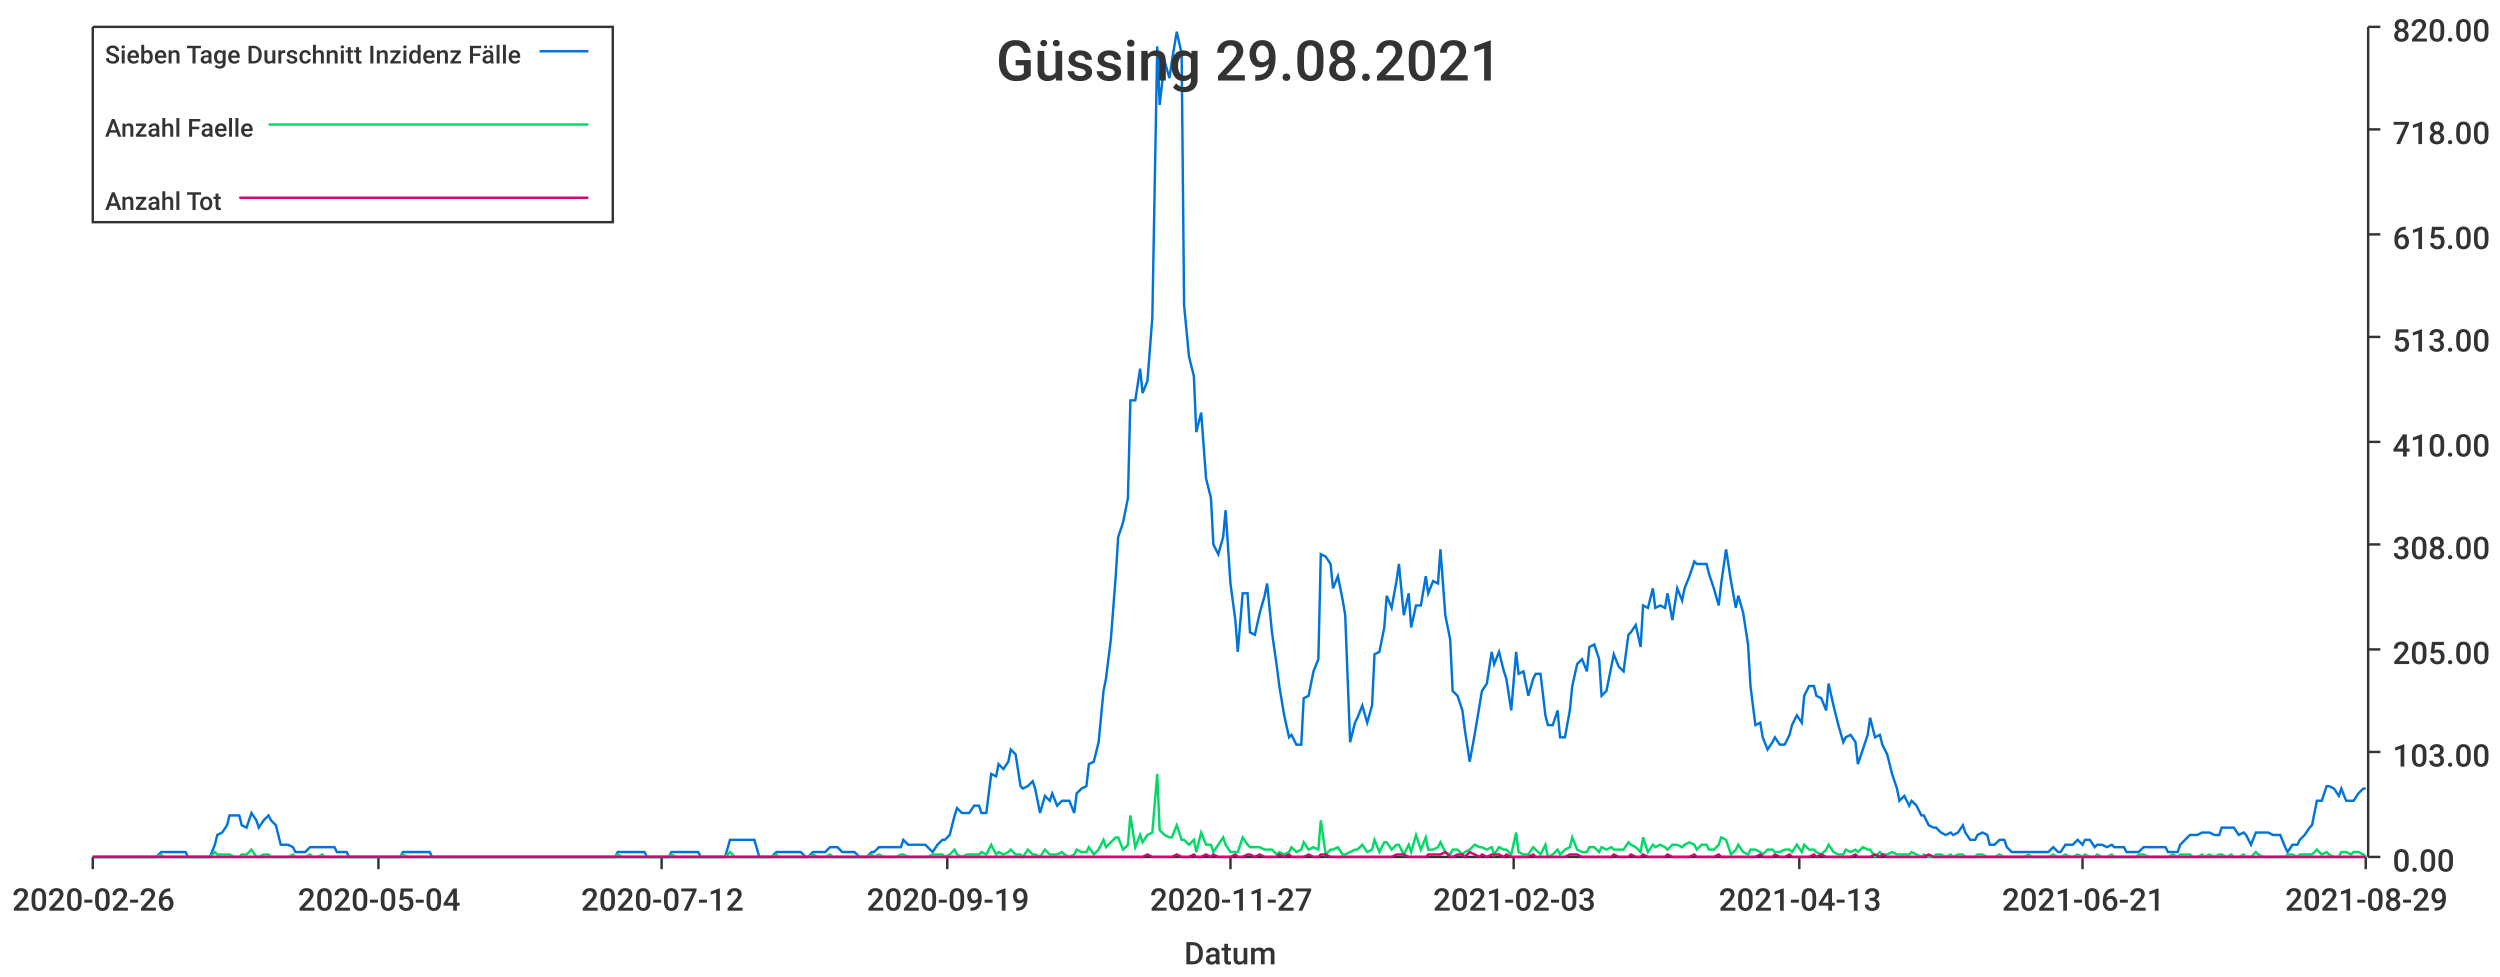
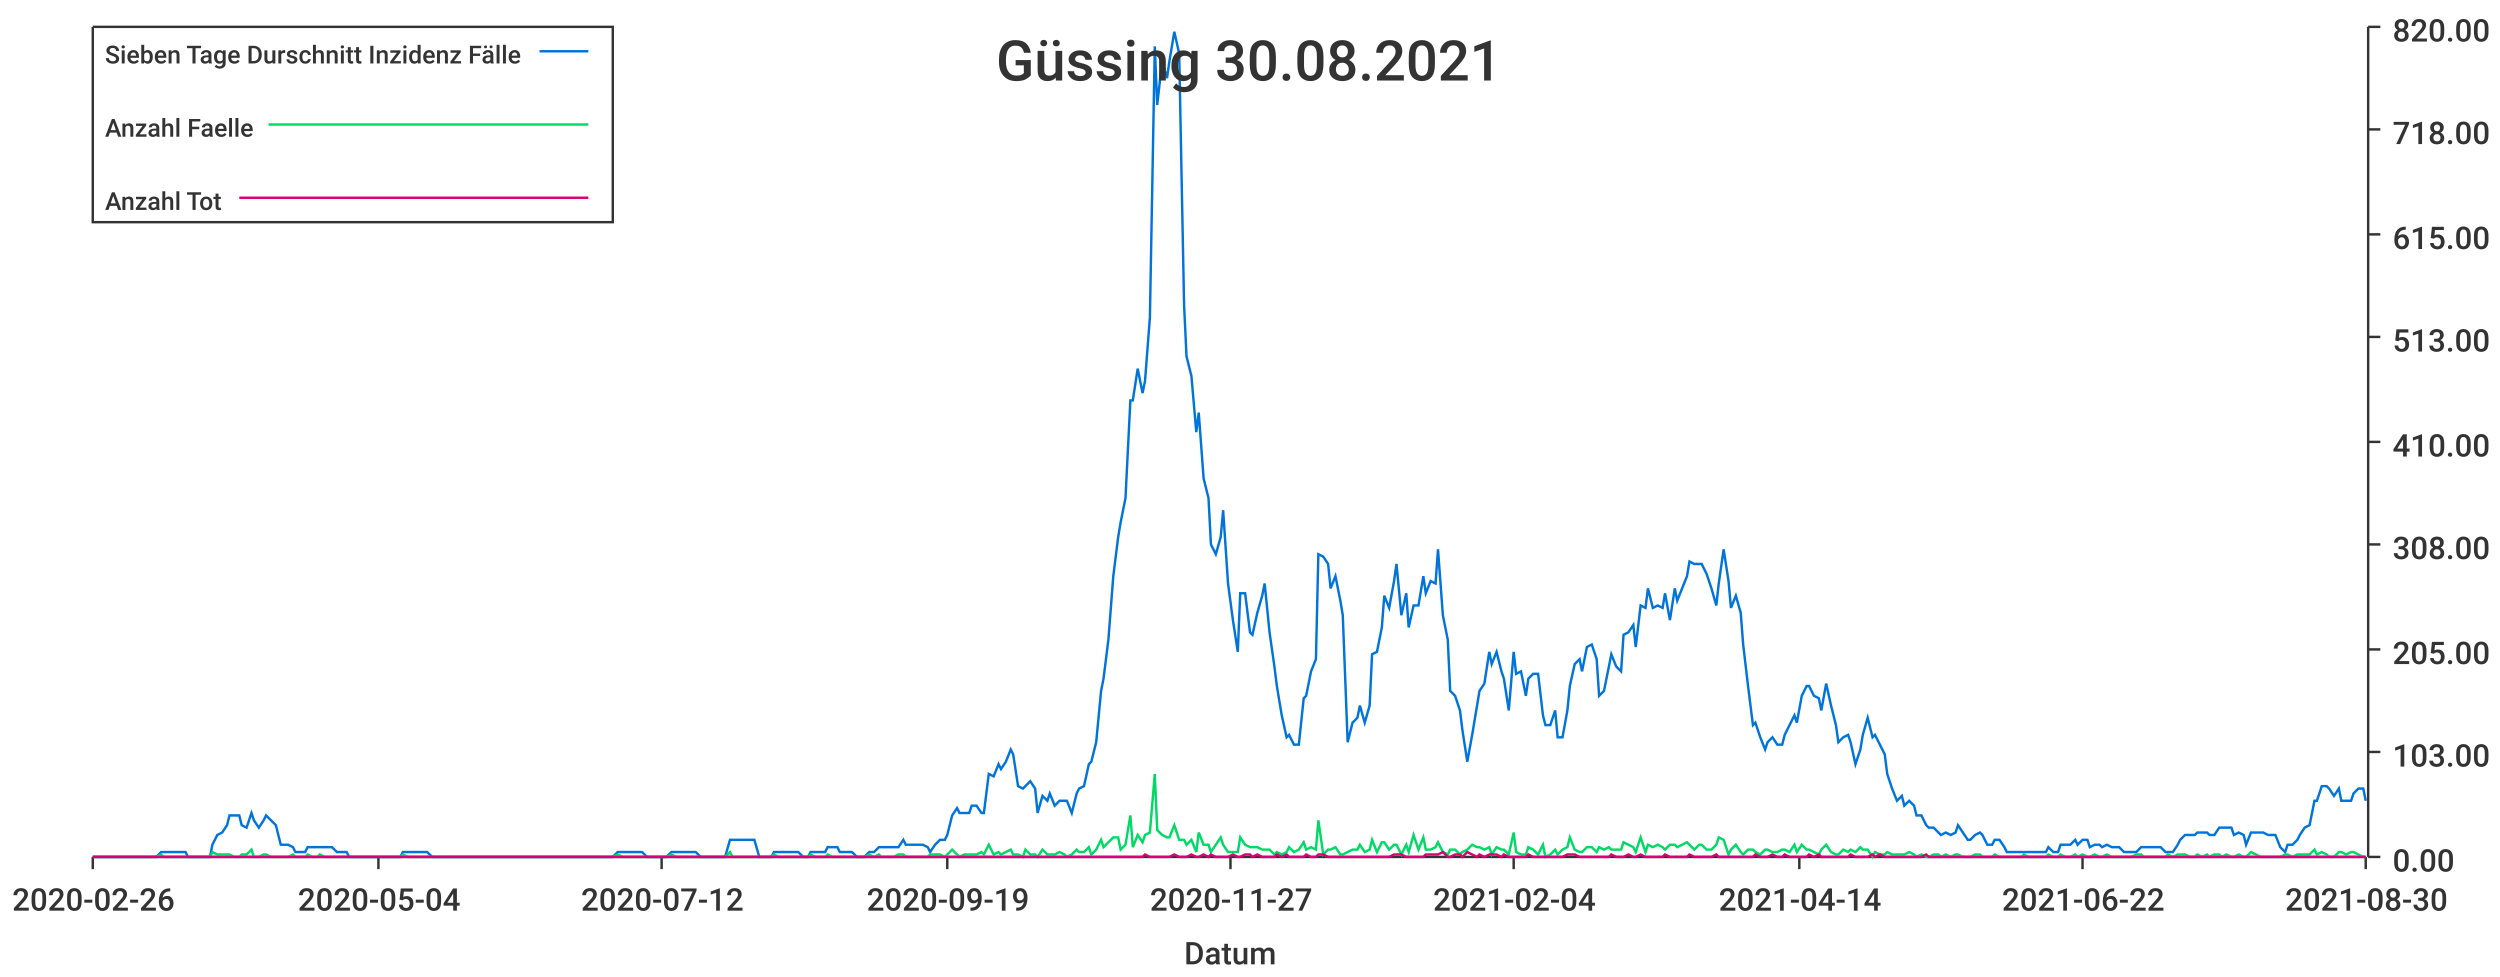
<svg xmlns="http://www.w3.org/2000/svg" width="1024" height="400">\n<path d="M 0 0 L 1024 0 L 1024 400 L 0 400 L 0 0" style="stroke-width:0;stroke:rgba(255,255,255,1.0);fill:rgba(255,255,255,1.0)" />
  <path d="M 38 11 L 969 11 L 969 351 L 38 351 L 38 11" style="stroke-width:0;stroke:rgba(255,255,255,1.0);fill:rgba(255,255,255,1.0)" />
  <path d="M 38 351 L 969 351" style="stroke-width:1;stroke:rgba(51,51,51,1.0);fill:none" />
  <path d="M 38 351 L 38 356" style="stroke-width:1;stroke:rgba(51,51,51,1.0);fill:none" />
  <text x="5" y="373" style="stroke-width:0;stroke:none;fill:rgba(51,51,51,1.0);font-size:12.8px;font-family:'Roboto Medium',sans-serif">2020-02-26</text>
  <path d="M 155 351 L 155 356" style="stroke-width:1;stroke:rgba(51,51,51,1.0);fill:none" />
  <text x="122" y="373" style="stroke-width:0;stroke:none;fill:rgba(51,51,51,1.0);font-size:12.8px;font-family:'Roboto Medium',sans-serif">2020-05-04</text>
  <path d="M 271 351 L 271 356" style="stroke-width:1;stroke:rgba(51,51,51,1.0);fill:none" />
  <text x="238" y="373" style="stroke-width:0;stroke:none;fill:rgba(51,51,51,1.0);font-size:12.8px;font-family:'Roboto Medium',sans-serif">2020-07-12</text>
  <path d="M 388 351 L 388 356" style="stroke-width:1;stroke:rgba(51,51,51,1.0);fill:none" />
  <text x="355" y="373" style="stroke-width:0;stroke:none;fill:rgba(51,51,51,1.0);font-size:12.8px;font-family:'Roboto Medium',sans-serif">2020-09-19</text>
  <path d="M 504 351 L 504 356" style="stroke-width:1;stroke:rgba(51,51,51,1.0);fill:none" />
  <text x="471" y="373" style="stroke-width:0;stroke:none;fill:rgba(51,51,51,1.0);font-size:12.8px;font-family:'Roboto Medium',sans-serif">2020-11-27</text>
  <path d="M 620 351 L 620 356" style="stroke-width:1;stroke:rgba(51,51,51,1.0);fill:none" />
-   <text x="587" y="373" style="stroke-width:0;stroke:none;fill:rgba(51,51,51,1.0);font-size:12.8px;font-family:'Roboto Medium',sans-serif">2021-02-03</text>
+   <text x="587" y="373" style="stroke-width:0;stroke:none;fill:rgba(51,51,51,1.0);font-size:12.8px;font-family:'Roboto Medium',sans-serif">2021-02-04</text>
  <path d="M 737 351 L 737 356" style="stroke-width:1;stroke:rgba(51,51,51,1.0);fill:none" />
-   <text x="704" y="373" style="stroke-width:0;stroke:none;fill:rgba(51,51,51,1.0);font-size:12.8px;font-family:'Roboto Medium',sans-serif">2021-04-13</text>
+   <text x="704" y="373" style="stroke-width:0;stroke:none;fill:rgba(51,51,51,1.0);font-size:12.8px;font-family:'Roboto Medium',sans-serif">2021-04-14</text>
  <path d="M 853 351 L 853 356" style="stroke-width:1;stroke:rgba(51,51,51,1.0);fill:none" />
-   <text x="820" y="373" style="stroke-width:0;stroke:none;fill:rgba(51,51,51,1.0);font-size:12.8px;font-family:'Roboto Medium',sans-serif">2021-06-21</text>
+   <text x="820" y="373" style="stroke-width:0;stroke:none;fill:rgba(51,51,51,1.0);font-size:12.8px;font-family:'Roboto Medium',sans-serif">2021-06-22</text>
  <path d="M 969 351 L 969 356" style="stroke-width:1;stroke:rgba(51,51,51,1.0);fill:none" />
-   <text x="936" y="373" style="stroke-width:0;stroke:none;fill:rgba(51,51,51,1.0);font-size:12.8px;font-family:'Roboto Medium',sans-serif">2021-08-29</text>
+   <text x="936" y="373" style="stroke-width:0;stroke:none;fill:rgba(51,51,51,1.0);font-size:12.8px;font-family:'Roboto Medium',sans-serif">2021-08-30</text>
  <text x="485" y="395" style="stroke-width:0;stroke:none;fill:rgba(51,51,51,1.0);font-size:12.8px;font-family:'Roboto Medium',sans-serif">Datum</text>
  <path d="M 970 351 L 970 11" style="stroke-width:1;stroke:rgba(51,51,51,1.0);fill:none" />
  <path d="M 970 351 L 975 351" style="stroke-width:1;stroke:rgba(51,51,51,1.0);fill:none" />
  <text x="980" y="357" style="stroke-width:0;stroke:none;fill:rgba(51,51,51,1.0);font-size:12.8px;font-family:'Roboto Medium',sans-serif">0.00</text>
  <path d="M 970 308 L 975 308" style="stroke-width:1;stroke:rgba(51,51,51,1.0);fill:none" />
  <text x="980" y="314" style="stroke-width:0;stroke:none;fill:rgba(51,51,51,1.0);font-size:12.8px;font-family:'Roboto Medium',sans-serif">103.00</text>
  <path d="M 970 266 L 975 266" style="stroke-width:1;stroke:rgba(51,51,51,1.0);fill:none" />
  <text x="980" y="272" style="stroke-width:0;stroke:none;fill:rgba(51,51,51,1.0);font-size:12.8px;font-family:'Roboto Medium',sans-serif">205.00</text>
  <path d="M 970 223 L 975 223" style="stroke-width:1;stroke:rgba(51,51,51,1.0);fill:none" />
  <text x="980" y="229" style="stroke-width:0;stroke:none;fill:rgba(51,51,51,1.0);font-size:12.8px;font-family:'Roboto Medium',sans-serif">308.00</text>
  <path d="M 970 181 L 975 181" style="stroke-width:1;stroke:rgba(51,51,51,1.0);fill:none" />
  <text x="980" y="187" style="stroke-width:0;stroke:none;fill:rgba(51,51,51,1.0);font-size:12.8px;font-family:'Roboto Medium',sans-serif">410.00</text>
  <path d="M 970 138 L 975 138" style="stroke-width:1;stroke:rgba(51,51,51,1.0);fill:none" />
  <text x="980" y="144" style="stroke-width:0;stroke:none;fill:rgba(51,51,51,1.0);font-size:12.8px;font-family:'Roboto Medium',sans-serif">513.00</text>
  <path d="M 970 96 L 975 96" style="stroke-width:1;stroke:rgba(51,51,51,1.0);fill:none" />
  <text x="980" y="102" style="stroke-width:0;stroke:none;fill:rgba(51,51,51,1.0);font-size:12.8px;font-family:'Roboto Medium',sans-serif">615.00</text>
  <path d="M 970 53 L 975 53" style="stroke-width:1;stroke:rgba(51,51,51,1.0);fill:none" />
  <text x="980" y="59" style="stroke-width:0;stroke:none;fill:rgba(51,51,51,1.0);font-size:12.8px;font-family:'Roboto Medium',sans-serif">718.00</text>
  <path d="M 970 11 L 975 11" style="stroke-width:1;stroke:rgba(51,51,51,1.0);fill:none" />
  <text x="980" y="17" style="stroke-width:0;stroke:none;fill:rgba(51,51,51,1.0);font-size:12.8px;font-family:'Roboto Medium',sans-serif">820.00</text>
-   <path d="M 38 351 L 40 351 L 42 351 L 44 351 L 45 351 L 47 351 L 49 351 L 50 351 L 52 351 L 54 351 L 55 351 L 57 351 L 59 351 L 61 351 L 62 351 L 64 351 L 66 349 L 67 349 L 69 349 L 71 349 L 72 349 L 74 349 L 76 349 L 77 351 L 79 351 L 81 351 L 83 351 L 84 351 L 86 351 L 88 346 L 89 342 L 91 341 L 93 338 L 94 334 L 96 334 L 98 334 L 99 338 L 101 339 L 103 333 L 105 336 L 106 339 L 108 336 L 110 334 L 111 336 L 113 338 L 115 346 L 116 346 L 118 346 L 120 347 L 121 349 L 123 349 L 125 349 L 127 347 L 128 347 L 130 347 L 132 347 L 133 347 L 135 347 L 137 347 L 138 349 L 140 349 L 142 349 L 143 351 L 145 351 L 147 351 L 149 351 L 150 351 L 152 351 L 154 351 L 155 351 L 157 351 L 159 351 L 160 351 L 162 351 L 164 351 L 165 349 L 167 349 L 169 349 L 171 349 L 172 349 L 174 349 L 176 349 L 177 351 L 179 351 L 181 351 L 182 351 L 184 351 L 186 351 L 187 351 L 189 351 L 191 351 L 193 351 L 194 351 L 196 351 L 198 351 L 199 351 L 201 351 L 203 351 L 204 351 L 206 351 L 208 351 L 209 351 L 211 351 L 213 351 L 215 351 L 216 351 L 218 351 L 220 351 L 221 351 L 223 351 L 225 351 L 226 351 L 228 351 L 230 351 L 231 351 L 233 351 L 235 351 L 237 351 L 238 351 L 240 351 L 242 351 L 243 351 L 245 351 L 247 351 L 248 351 L 250 351 L 252 351 L 253 349 L 255 349 L 257 349 L 259 349 L 260 349 L 262 349 L 264 349 L 265 351 L 267 351 L 269 351 L 270 351 L 272 351 L 274 351 L 275 349 L 277 349 L 279 349 L 281 349 L 282 349 L 284 349 L 286 349 L 287 351 L 289 351 L 291 351 L 292 351 L 294 351 L 296 351 L 297 351 L 299 344 L 301 344 L 303 344 L 304 344 L 306 344 L 308 344 L 309 344 L 311 351 L 313 351 L 314 351 L 316 351 L 318 349 L 319 349 L 321 349 L 323 349 L 325 349 L 326 349 L 328 349 L 330 351 L 331 351 L 333 349 L 335 349 L 336 349 L 338 349 L 340 347 L 341 347 L 343 347 L 345 349 L 347 349 L 348 349 L 350 349 L 352 351 L 353 351 L 355 351 L 357 349 L 358 349 L 360 347 L 362 347 L 364 347 L 365 347 L 367 347 L 369 347 L 370 344 L 372 346 L 374 346 L 375 346 L 377 346 L 379 346 L 380 347 L 382 349 L 384 346 L 386 344 L 387 344 L 389 342 L 391 334 L 392 331 L 394 333 L 396 333 L 397 333 L 399 330 L 401 330 L 402 333 L 404 333 L 406 317 L 408 318 L 409 313 L 411 315 L 413 312 L 414 307 L 416 309 L 418 322 L 419 323 L 421 322 L 423 320 L 424 323 L 426 333 L 428 326 L 430 328 L 431 325 L 433 330 L 435 328 L 436 328 L 438 328 L 440 333 L 441 325 L 443 323 L 445 322 L 446 313 L 448 312 L 450 304 L 452 283 L 453 278 L 455 262 L 457 236 L 458 220 L 460 214 L 462 204 L 463 164 L 465 164 L 467 151 L 468 161 L 470 156 L 472 130 L 474 19 L 475 43 L 477 25 L 479 32 L 480 25 L 482 13 L 484 22 L 485 125 L 487 146 L 489 154 L 490 177 L 492 169 L 494 196 L 496 204 L 497 223 L 499 227 L 501 220 L 502 209 L 504 239 L 506 254 L 507 267 L 509 243 L 511 243 L 512 259 L 514 260 L 516 251 L 518 244 L 519 239 L 521 259 L 523 273 L 524 281 L 526 293 L 528 302 L 529 301 L 531 305 L 533 305 L 534 286 L 536 285 L 538 275 L 540 270 L 541 227 L 543 228 L 545 231 L 546 241 L 548 236 L 550 246 L 551 252 L 553 304 L 555 296 L 556 294 L 558 289 L 560 296 L 562 289 L 563 268 L 565 267 L 567 257 L 568 244 L 570 249 L 572 238 L 573 231 L 575 252 L 577 243 L 578 257 L 580 248 L 582 248 L 584 236 L 585 243 L 587 238 L 589 239 L 590 225 L 592 252 L 594 262 L 595 283 L 597 285 L 599 291 L 600 299 L 602 312 L 604 301 L 606 289 L 607 283 L 609 280 L 611 267 L 612 272 L 614 267 L 616 275 L 617 278 L 619 291 L 621 267 L 622 276 L 624 275 L 626 285 L 628 278 L 629 276 L 631 276 L 633 293 L 634 297 L 636 297 L 638 291 L 639 302 L 641 302 L 643 291 L 644 281 L 646 272 L 648 270 L 650 275 L 651 265 L 653 264 L 655 270 L 656 285 L 658 283 L 660 273 L 661 268 L 663 273 L 665 275 L 667 260 L 668 259 L 670 256 L 672 265 L 673 248 L 675 249 L 677 241 L 678 249 L 680 248 L 682 249 L 683 243 L 685 254 L 687 241 L 689 246 L 690 241 L 692 236 L 694 230 L 695 231 L 697 231 L 699 231 L 700 235 L 702 241 L 704 248 L 705 239 L 707 225 L 709 238 L 711 249 L 712 244 L 714 251 L 716 264 L 717 281 L 719 297 L 721 296 L 722 302 L 724 307 L 726 304 L 727 302 L 729 305 L 731 305 L 733 301 L 734 297 L 736 293 L 738 296 L 739 285 L 741 281 L 743 281 L 744 285 L 746 286 L 748 291 L 749 280 L 751 289 L 753 297 L 755 304 L 756 302 L 758 301 L 760 304 L 761 313 L 763 307 L 765 301 L 766 294 L 768 302 L 770 301 L 771 305 L 773 309 L 775 317 L 777 323 L 778 328 L 780 326 L 782 330 L 783 328 L 785 330 L 787 334 L 788 334 L 790 338 L 792 339 L 793 339 L 795 341 L 797 342 L 799 341 L 800 342 L 802 341 L 804 338 L 805 341 L 807 344 L 809 344 L 810 342 L 812 341 L 814 342 L 815 346 L 817 346 L 819 344 L 821 344 L 822 347 L 824 349 L 826 349 L 827 349 L 829 349 L 831 349 L 832 349 L 834 349 L 836 349 L 837 349 L 839 349 L 841 347 L 843 349 L 844 349 L 846 346 L 848 346 L 849 346 L 851 344 L 853 346 L 854 344 L 856 344 L 858 347 L 859 346 L 861 346 L 863 347 L 865 346 L 866 347 L 868 347 L 870 347 L 871 349 L 873 349 L 875 349 L 876 349 L 878 347 L 880 347 L 881 347 L 883 347 L 885 347 L 887 347 L 888 349 L 890 349 L 892 349 L 893 346 L 895 344 L 897 342 L 898 342 L 900 342 L 902 341 L 903 341 L 905 341 L 907 342 L 909 342 L 910 339 L 912 339 L 914 339 L 915 339 L 917 342 L 919 341 L 920 342 L 922 346 L 924 341 L 925 341 L 927 341 L 929 341 L 931 342 L 932 342 L 934 342 L 936 347 L 937 349 L 939 346 L 941 346 L 942 344 L 944 342 L 946 339 L 947 338 L 949 328 L 951 328 L 953 322 L 954 322 L 956 323 L 958 326 L 959 323 L 961 328 L 963 328 L 964 328 L 966 325 L 968 323 L 969 323" style="stroke-width:1;stroke:rgba(0,116,217,1.0);fill:none" />
-   <path d="M 38 351 L 40 351 L 42 351 L 44 351 L 45 351 L 47 351 L 49 351 L 50 351 L 52 351 L 54 351 L 55 351 L 57 351 L 59 351 L 61 351 L 62 351 L 64 351 L 66 350 L 67 351 L 69 351 L 71 351 L 72 351 L 74 351 L 76 351 L 77 351 L 79 351 L 81 351 L 83 351 L 84 351 L 86 351 L 88 349 L 89 350 L 91 350 L 93 350 L 94 350 L 96 351 L 98 351 L 99 350 L 101 350 L 103 348 L 105 351 L 106 351 L 108 350 L 110 350 L 111 351 L 113 351 L 115 351 L 116 351 L 118 351 L 120 350 L 121 351 L 123 351 L 125 351 L 127 350 L 128 351 L 130 351 L 132 350 L 133 351 L 135 351 L 137 351 L 138 351 L 140 351 L 142 351 L 143 351 L 145 351 L 147 351 L 149 351 L 150 351 L 152 351 L 154 351 L 155 351 L 157 351 L 159 351 L 160 351 L 162 351 L 164 351 L 165 350 L 167 351 L 169 351 L 171 351 L 172 351 L 174 351 L 176 351 L 177 351 L 179 351 L 181 351 L 182 351 L 184 351 L 186 351 L 187 351 L 189 351 L 191 351 L 193 351 L 194 351 L 196 351 L 198 351 L 199 351 L 201 351 L 203 351 L 204 351 L 206 351 L 208 351 L 209 351 L 211 351 L 213 351 L 215 351 L 216 351 L 218 351 L 220 351 L 221 351 L 223 351 L 225 351 L 226 351 L 228 351 L 230 351 L 231 351 L 233 351 L 235 351 L 237 351 L 238 351 L 240 351 L 242 351 L 243 351 L 245 351 L 247 351 L 248 351 L 250 351 L 252 351 L 253 350 L 255 351 L 257 351 L 259 351 L 260 351 L 262 351 L 264 351 L 265 351 L 267 351 L 269 351 L 270 351 L 272 351 L 274 351 L 275 350 L 277 351 L 279 351 L 281 351 L 282 351 L 284 351 L 286 351 L 287 351 L 289 351 L 291 351 L 292 351 L 294 351 L 296 351 L 297 351 L 299 349 L 301 351 L 303 351 L 304 351 L 306 351 L 308 351 L 309 351 L 311 351 L 313 351 L 314 351 L 316 351 L 318 350 L 319 351 L 321 351 L 323 351 L 325 351 L 326 351 L 328 351 L 330 351 L 331 351 L 333 350 L 335 351 L 336 351 L 338 351 L 340 350 L 341 351 L 343 351 L 345 351 L 347 351 L 348 351 L 350 351 L 352 351 L 353 351 L 355 351 L 357 350 L 358 351 L 360 350 L 362 351 L 364 351 L 365 351 L 367 351 L 369 350 L 370 350 L 372 351 L 374 351 L 375 351 L 377 351 L 379 351 L 380 351 L 382 350 L 384 350 L 386 350 L 387 351 L 389 350 L 391 348 L 392 350 L 394 351 L 396 350 L 397 350 L 399 350 L 401 350 L 402 349 L 404 350 L 406 346 L 408 350 L 409 349 L 411 350 L 413 349 L 414 348 L 416 350 L 418 350 L 419 351 L 421 348 L 423 350 L 424 350 L 426 351 L 428 348 L 430 350 L 431 350 L 433 350 L 435 349 L 436 350 L 438 351 L 440 350 L 441 348 L 443 349 L 445 349 L 446 347 L 448 350 L 450 348 L 452 344 L 453 347 L 455 345 L 457 343 L 458 343 L 460 348 L 462 346 L 463 334 L 465 347 L 467 342 L 468 345 L 470 342 L 472 341 L 474 317 L 475 340 L 477 342 L 479 343 L 480 343 L 482 338 L 484 344 L 485 344 L 487 346 L 489 344 L 490 349 L 492 341 L 494 346 L 496 346 L 497 349 L 499 346 L 501 343 L 502 346 L 504 349 L 506 349 L 507 349 L 509 343 L 511 346 L 512 347 L 514 347 L 516 347 L 518 348 L 519 348 L 521 348 L 523 350 L 524 349 L 526 350 L 528 349 L 529 347 L 531 349 L 533 348 L 534 345 L 536 348 L 538 347 L 540 348 L 541 336 L 543 350 L 545 348 L 546 348 L 548 347 L 550 350 L 551 350 L 553 349 L 555 348 L 556 348 L 558 346 L 560 349 L 562 348 L 563 344 L 565 349 L 567 345 L 568 345 L 570 348 L 572 346 L 573 346 L 575 350 L 577 346 L 578 349 L 580 342 L 582 348 L 584 343 L 585 348 L 587 348 L 589 347 L 590 345 L 592 349 L 594 350 L 595 348 L 597 348 L 599 350 L 600 349 L 602 348 L 604 346 L 606 347 L 607 347 L 609 348 L 611 347 L 612 350 L 614 347 L 616 348 L 617 348 L 619 350 L 621 341 L 622 349 L 624 350 L 626 350 L 628 347 L 629 348 L 631 350 L 633 346 L 634 351 L 636 350 L 638 348 L 639 350 L 641 348 L 643 347 L 644 343 L 646 348 L 648 349 L 650 349 L 651 347 L 653 347 L 655 349 L 656 347 L 658 348 L 660 347 L 661 348 L 663 348 L 665 348 L 667 345 L 668 346 L 670 347 L 672 349 L 673 343 L 675 349 L 677 346 L 678 347 L 680 346 L 682 347 L 683 348 L 685 346 L 687 346 L 689 347 L 690 346 L 692 345 L 694 346 L 695 348 L 697 346 L 699 346 L 700 348 L 702 348 L 704 346 L 705 343 L 707 344 L 709 350 L 711 348 L 712 346 L 714 349 L 716 350 L 717 348 L 719 348 L 721 349 L 722 350 L 724 348 L 726 348 L 727 349 L 729 349 L 731 348 L 733 348 L 734 349 L 736 346 L 738 349 L 739 346 L 741 348 L 743 348 L 744 349 L 746 350 L 748 348 L 749 346 L 751 349 L 753 350 L 755 350 L 756 348 L 758 349 L 760 348 L 761 349 L 763 347 L 765 348 L 766 348 L 768 351 L 770 349 L 771 350 L 773 350 L 775 349 L 777 350 L 778 350 L 780 350 L 782 350 L 783 349 L 785 350 L 787 351 L 788 350 L 790 351 L 792 351 L 793 350 L 795 350 L 797 351 L 799 350 L 800 351 L 802 350 L 804 350 L 805 351 L 807 351 L 809 351 L 810 350 L 812 350 L 814 351 L 815 351 L 817 351 L 819 350 L 821 351 L 822 351 L 824 351 L 826 351 L 827 351 L 829 351 L 831 350 L 832 351 L 834 351 L 836 351 L 837 351 L 839 351 L 841 350 L 843 351 L 844 351 L 846 350 L 848 351 L 849 351 L 851 350 L 853 351 L 854 350 L 856 351 L 858 351 L 859 350 L 861 351 L 863 351 L 865 350 L 866 351 L 868 351 L 870 351 L 871 351 L 873 351 L 875 351 L 876 350 L 878 350 L 880 351 L 881 351 L 883 351 L 885 351 L 887 351 L 888 351 L 890 350 L 892 351 L 893 350 L 895 350 L 897 350 L 898 351 L 900 351 L 902 350 L 903 351 L 905 350 L 907 351 L 909 350 L 910 350 L 912 351 L 914 350 L 915 351 L 917 351 L 919 350 L 920 351 L 922 351 L 924 349 L 925 350 L 927 351 L 929 351 L 931 351 L 932 351 L 934 351 L 936 351 L 937 350 L 939 350 L 941 351 L 942 350 L 944 350 L 946 350 L 947 350 L 949 348 L 951 350 L 953 349 L 954 350 L 956 351 L 958 351 L 959 349 L 961 349 L 963 350 L 964 349 L 966 349 L 968 350 L 969 351" style="stroke-width:1;stroke:rgba(0,217,101,1.0);fill:none" />
-   <path d="M 38 351 L 40 351 L 42 351 L 44 351 L 45 351 L 47 351 L 49 351 L 50 351 L 52 351 L 54 351 L 55 351 L 57 351 L 59 351 L 61 351 L 62 351 L 64 351 L 66 351 L 67 351 L 69 351 L 71 351 L 72 351 L 74 351 L 76 351 L 77 351 L 79 351 L 81 351 L 83 351 L 84 351 L 86 351 L 88 351 L 89 351 L 91 351 L 93 351 L 94 351 L 96 351 L 98 351 L 99 351 L 101 351 L 103 351 L 105 351 L 106 351 L 108 351 L 110 351 L 111 351 L 113 351 L 115 351 L 116 351 L 118 351 L 120 351 L 121 351 L 123 351 L 125 351 L 127 351 L 128 351 L 130 351 L 132 351 L 133 351 L 135 351 L 137 351 L 138 351 L 140 351 L 142 351 L 143 351 L 145 351 L 147 351 L 149 351 L 150 351 L 152 351 L 154 351 L 155 351 L 157 351 L 159 351 L 160 351 L 162 351 L 164 351 L 165 351 L 167 351 L 169 351 L 171 351 L 172 351 L 174 351 L 176 351 L 177 351 L 179 351 L 181 351 L 182 351 L 184 351 L 186 351 L 187 351 L 189 351 L 191 351 L 193 351 L 194 351 L 196 351 L 198 351 L 199 351 L 201 351 L 203 351 L 204 351 L 206 351 L 208 351 L 209 351 L 211 351 L 213 351 L 215 351 L 216 351 L 218 351 L 220 351 L 221 351 L 223 351 L 225 351 L 226 351 L 228 351 L 230 351 L 231 351 L 233 351 L 235 351 L 237 351 L 238 351 L 240 351 L 242 351 L 243 351 L 245 351 L 247 351 L 248 351 L 250 351 L 252 351 L 253 351 L 255 351 L 257 351 L 259 351 L 260 351 L 262 351 L 264 351 L 265 351 L 267 351 L 269 351 L 270 351 L 272 351 L 274 351 L 275 351 L 277 351 L 279 351 L 281 351 L 282 351 L 284 351 L 286 351 L 287 351 L 289 351 L 291 351 L 292 351 L 294 351 L 296 351 L 297 351 L 299 351 L 301 351 L 303 351 L 304 351 L 306 351 L 308 351 L 309 351 L 311 351 L 313 351 L 314 351 L 316 351 L 318 351 L 319 351 L 321 351 L 323 351 L 325 351 L 326 351 L 328 351 L 330 351 L 331 351 L 333 351 L 335 351 L 336 351 L 338 351 L 340 351 L 341 351 L 343 351 L 345 351 L 347 351 L 348 351 L 350 351 L 352 351 L 353 351 L 355 351 L 357 351 L 358 351 L 360 351 L 362 351 L 364 351 L 365 351 L 367 351 L 369 351 L 370 351 L 372 351 L 374 351 L 375 351 L 377 351 L 379 351 L 380 351 L 382 351 L 384 351 L 386 351 L 387 351 L 389 351 L 391 351 L 392 351 L 394 351 L 396 351 L 397 351 L 399 351 L 401 351 L 402 351 L 404 351 L 406 351 L 408 351 L 409 351 L 411 351 L 413 351 L 414 351 L 416 351 L 418 351 L 419 351 L 421 351 L 423 351 L 424 351 L 426 351 L 428 351 L 430 351 L 431 351 L 433 351 L 435 351 L 436 351 L 438 351 L 440 351 L 441 351 L 443 351 L 445 351 L 446 351 L 448 351 L 450 351 L 452 351 L 453 351 L 455 351 L 457 351 L 458 351 L 460 351 L 462 351 L 463 351 L 465 351 L 467 351 L 468 351 L 470 350 L 472 351 L 474 351 L 475 351 L 477 351 L 479 351 L 480 351 L 482 350 L 484 351 L 485 351 L 487 351 L 489 350 L 490 351 L 492 351 L 494 350 L 496 351 L 497 350 L 499 351 L 501 351 L 502 351 L 504 351 L 506 350 L 507 351 L 509 351 L 511 350 L 512 350 L 514 351 L 516 350 L 518 351 L 519 351 L 521 351 L 523 351 L 524 350 L 526 351 L 528 350 L 529 351 L 531 351 L 533 351 L 534 351 L 536 350 L 538 351 L 540 351 L 541 350 L 543 350 L 545 351 L 546 351 L 548 351 L 550 351 L 551 351 L 553 351 L 555 351 L 556 351 L 558 351 L 560 351 L 562 351 L 563 351 L 565 351 L 567 351 L 568 351 L 570 351 L 572 350 L 573 350 L 575 350 L 577 351 L 578 351 L 580 351 L 582 351 L 584 351 L 585 350 L 587 350 L 589 350 L 590 350 L 592 349 L 594 351 L 595 351 L 597 350 L 599 350 L 600 351 L 602 349 L 604 350 L 606 351 L 607 350 L 609 351 L 611 350 L 612 350 L 614 350 L 616 351 L 617 350 L 619 351 L 621 351 L 622 351 L 624 351 L 626 351 L 628 350 L 629 351 L 631 351 L 633 351 L 634 351 L 636 351 L 638 351 L 639 351 L 641 351 L 643 350 L 644 350 L 646 350 L 648 351 L 650 351 L 651 351 L 653 351 L 655 351 L 656 351 L 658 351 L 660 351 L 661 350 L 663 351 L 665 351 L 667 351 L 668 350 L 670 351 L 672 351 L 673 350 L 675 351 L 677 351 L 678 351 L 680 351 L 682 351 L 683 350 L 685 351 L 687 351 L 689 351 L 690 351 L 692 351 L 694 350 L 695 351 L 697 351 L 699 351 L 700 351 L 702 351 L 704 350 L 705 351 L 707 351 L 709 351 L 711 351 L 712 351 L 714 351 L 716 351 L 717 351 L 719 351 L 721 350 L 722 351 L 724 351 L 726 351 L 727 350 L 729 351 L 731 351 L 733 350 L 734 351 L 736 351 L 738 351 L 739 351 L 741 351 L 743 350 L 744 351 L 746 350 L 748 351 L 749 351 L 751 351 L 753 351 L 755 351 L 756 351 L 758 351 L 760 350 L 761 351 L 763 351 L 765 351 L 766 351 L 768 350 L 770 351 L 771 350 L 773 351 L 775 351 L 777 351 L 778 351 L 780 351 L 782 351 L 783 351 L 785 351 L 787 351 L 788 351 L 790 350 L 792 351 L 793 351 L 795 351 L 797 351 L 799 351 L 800 351 L 802 351 L 804 351 L 805 351 L 807 351 L 809 351 L 810 351 L 812 351 L 814 351 L 815 351 L 817 351 L 819 351 L 821 351 L 822 351 L 824 351 L 826 351 L 827 351 L 829 351 L 831 351 L 832 351 L 834 351 L 836 351 L 837 351 L 839 351 L 841 351 L 843 351 L 844 351 L 846 351 L 848 351 L 849 351 L 851 351 L 853 351 L 854 351 L 856 351 L 858 351 L 859 351 L 861 351 L 863 351 L 865 351 L 866 351 L 868 351 L 870 351 L 871 351 L 873 351 L 875 351 L 876 351 L 878 351 L 880 351 L 881 351 L 883 351 L 885 351 L 887 351 L 888 351 L 890 351 L 892 351 L 893 351 L 895 351 L 897 351 L 898 351 L 900 351 L 902 351 L 903 351 L 905 351 L 907 351 L 909 351 L 910 351 L 912 351 L 914 351 L 915 351 L 917 351 L 919 351 L 920 351 L 922 351 L 924 351 L 925 351 L 927 351 L 929 351 L 931 351 L 932 351 L 934 351 L 936 351 L 937 351 L 939 351 L 941 351 L 942 351 L 944 351 L 946 351 L 947 351 L 949 351 L 951 351 L 953 351 L 954 351 L 956 351 L 958 351 L 959 351 L 961 351 L 963 351 L 964 351 L 966 351 L 968 351 L 969 351" style="stroke-width:1;stroke:rgba(217,0,116,1.0);fill:none" />
-   <text x="408" y="33" style="stroke-width:0;stroke:none;fill:rgba(51,51,51,1.0);font-size:23.0px;font-family:'Roboto Medium',sans-serif">Güssing 29.08.2021</text>
+   <path d="M 38 351 L 40 351 L 42 351 L 44 351 L 45 351 L 47 351 L 49 351 L 50 351 L 52 351 L 54 351 L 55 351 L 57 351 L 59 351 L 60 351 L 62 351 L 64 351 L 66 349 L 67 349 L 69 349 L 71 349 L 72 349 L 74 349 L 76 349 L 77 351 L 79 351 L 81 351 L 82 351 L 84 351 L 86 351 L 87 346 L 89 342 L 91 341 L 93 338 L 94 334 L 96 334 L 98 334 L 99 338 L 101 339 L 103 333 L 104 336 L 106 339 L 108 336 L 109 334 L 111 336 L 113 338 L 115 346 L 116 346 L 118 346 L 120 347 L 121 349 L 123 349 L 125 349 L 126 347 L 128 347 L 130 347 L 131 347 L 133 347 L 135 347 L 136 347 L 138 349 L 140 349 L 142 349 L 143 351 L 145 351 L 147 351 L 148 351 L 150 351 L 152 351 L 153 351 L 155 351 L 157 351 L 158 351 L 160 351 L 162 351 L 164 351 L 165 349 L 167 349 L 169 349 L 170 349 L 172 349 L 174 349 L 175 349 L 177 351 L 179 351 L 180 351 L 182 351 L 184 351 L 185 351 L 187 351 L 189 351 L 191 351 L 192 351 L 194 351 L 196 351 L 197 351 L 199 351 L 201 351 L 202 351 L 204 351 L 206 351 L 207 351 L 209 351 L 211 351 L 213 351 L 214 351 L 216 351 L 218 351 L 219 351 L 221 351 L 223 351 L 224 351 L 226 351 L 228 351 L 229 351 L 231 351 L 233 351 L 234 351 L 236 351 L 238 351 L 240 351 L 241 351 L 243 351 L 245 351 L 246 351 L 248 351 L 250 351 L 251 351 L 253 349 L 255 349 L 256 349 L 258 349 L 260 349 L 262 349 L 263 349 L 265 351 L 267 351 L 268 351 L 270 351 L 272 351 L 273 351 L 275 349 L 277 349 L 278 349 L 280 349 L 282 349 L 283 349 L 285 349 L 287 351 L 289 351 L 290 351 L 292 351 L 294 351 L 295 351 L 297 351 L 299 344 L 300 344 L 302 344 L 304 344 L 305 344 L 307 344 L 309 344 L 311 351 L 312 351 L 314 351 L 316 351 L 317 349 L 319 349 L 321 349 L 322 349 L 324 349 L 326 349 L 327 349 L 329 351 L 331 351 L 332 349 L 334 349 L 336 349 L 338 349 L 339 347 L 341 347 L 343 347 L 344 349 L 346 349 L 348 349 L 349 349 L 351 351 L 353 351 L 354 351 L 356 349 L 358 349 L 360 347 L 361 347 L 363 347 L 365 347 L 366 347 L 368 347 L 370 344 L 371 346 L 373 346 L 375 346 L 376 346 L 378 346 L 380 347 L 381 349 L 383 346 L 385 344 L 387 344 L 388 342 L 390 334 L 392 331 L 393 333 L 395 333 L 397 333 L 398 330 L 400 330 L 402 333 L 403 333 L 405 317 L 407 318 L 409 313 L 410 315 L 412 312 L 414 307 L 415 309 L 417 322 L 419 323 L 420 322 L 422 320 L 424 323 L 425 333 L 427 326 L 429 328 L 430 325 L 432 330 L 434 328 L 436 328 L 437 328 L 439 333 L 441 325 L 442 323 L 444 322 L 446 313 L 447 312 L 449 304 L 451 283 L 452 278 L 454 262 L 456 236 L 458 220 L 459 214 L 461 204 L 463 164 L 464 164 L 466 151 L 468 161 L 469 156 L 471 130 L 473 19 L 474 43 L 476 25 L 478 32 L 479 25 L 481 13 L 483 22 L 485 125 L 486 146 L 488 154 L 490 177 L 491 169 L 493 196 L 495 204 L 496 223 L 498 227 L 500 220 L 501 209 L 503 239 L 505 254 L 507 267 L 508 243 L 510 243 L 512 259 L 513 260 L 515 251 L 517 244 L 518 239 L 520 259 L 522 273 L 523 281 L 525 293 L 527 302 L 528 301 L 530 305 L 532 305 L 534 286 L 535 285 L 537 275 L 539 270 L 540 227 L 542 228 L 544 231 L 545 241 L 547 236 L 549 246 L 550 252 L 552 304 L 554 296 L 556 294 L 557 289 L 559 296 L 561 289 L 562 268 L 564 267 L 566 257 L 567 244 L 569 249 L 571 238 L 572 231 L 574 252 L 576 243 L 577 257 L 579 248 L 581 248 L 583 236 L 584 243 L 586 238 L 588 239 L 589 225 L 591 252 L 593 262 L 594 283 L 596 285 L 598 291 L 599 299 L 601 312 L 603 301 L 605 289 L 606 283 L 608 280 L 610 267 L 611 272 L 613 267 L 615 275 L 616 278 L 618 291 L 620 267 L 621 276 L 623 275 L 625 285 L 626 278 L 628 276 L 630 276 L 632 293 L 633 297 L 635 297 L 637 291 L 638 302 L 640 302 L 642 291 L 643 281 L 645 272 L 647 270 L 648 275 L 650 265 L 652 264 L 654 270 L 655 285 L 657 283 L 659 273 L 660 268 L 662 273 L 664 275 L 665 260 L 667 259 L 669 256 L 670 265 L 672 248 L 674 249 L 675 241 L 677 249 L 679 248 L 681 249 L 682 243 L 684 254 L 686 241 L 687 246 L 689 241 L 691 236 L 692 230 L 694 231 L 696 231 L 697 231 L 699 235 L 701 241 L 703 248 L 704 239 L 706 225 L 708 238 L 709 249 L 711 244 L 713 251 L 714 264 L 716 281 L 718 297 L 719 296 L 721 302 L 723 307 L 724 304 L 726 302 L 728 305 L 730 305 L 731 301 L 733 297 L 735 293 L 736 296 L 738 285 L 740 281 L 741 281 L 743 285 L 745 286 L 746 291 L 748 280 L 750 289 L 752 297 L 753 304 L 755 302 L 757 301 L 758 304 L 760 313 L 762 307 L 763 301 L 765 294 L 767 302 L 768 301 L 770 305 L 772 309 L 773 317 L 775 323 L 777 328 L 779 326 L 780 330 L 782 328 L 784 330 L 785 334 L 787 334 L 789 338 L 790 339 L 792 339 L 794 341 L 795 342 L 797 341 L 799 342 L 801 341 L 802 338 L 804 341 L 806 344 L 807 344 L 809 342 L 811 341 L 812 342 L 814 346 L 816 346 L 817 344 L 819 344 L 821 347 L 822 349 L 824 349 L 826 349 L 828 349 L 829 349 L 831 349 L 833 349 L 834 349 L 836 349 L 838 349 L 839 347 L 841 349 L 843 349 L 844 346 L 846 346 L 848 346 L 850 344 L 851 346 L 853 344 L 855 344 L 856 347 L 858 346 L 860 346 L 861 347 L 863 346 L 865 347 L 866 347 L 868 347 L 870 349 L 871 349 L 873 349 L 875 349 L 877 347 L 878 347 L 880 347 L 882 347 L 883 347 L 885 347 L 887 349 L 888 349 L 890 349 L 892 346 L 893 344 L 895 342 L 897 342 L 899 342 L 900 341 L 902 341 L 904 341 L 905 342 L 907 342 L 909 339 L 910 339 L 912 339 L 914 339 L 915 342 L 917 341 L 919 342 L 920 346 L 922 341 L 924 341 L 926 341 L 927 341 L 929 342 L 931 342 L 932 342 L 934 347 L 936 349 L 937 346 L 939 346 L 941 344 L 942 342 L 944 339 L 946 338 L 948 328 L 949 328 L 951 322 L 953 322 L 954 323 L 956 326 L 958 323 L 959 328 L 961 328 L 963 328 L 964 325 L 966 323 L 968 323 L 969 328" style="stroke-width:1;stroke:rgba(0,116,217,1.0);fill:none" />
+   <path d="M 38 351 L 40 351 L 42 351 L 44 351 L 45 351 L 47 351 L 49 351 L 50 351 L 52 351 L 54 351 L 55 351 L 57 351 L 59 351 L 60 351 L 62 351 L 64 351 L 66 350 L 67 351 L 69 351 L 71 351 L 72 351 L 74 351 L 76 351 L 77 351 L 79 351 L 81 351 L 82 351 L 84 351 L 86 351 L 87 349 L 89 350 L 91 350 L 93 350 L 94 350 L 96 351 L 98 351 L 99 350 L 101 350 L 103 348 L 104 351 L 106 351 L 108 350 L 109 350 L 111 351 L 113 351 L 115 351 L 116 351 L 118 351 L 120 350 L 121 351 L 123 351 L 125 351 L 126 350 L 128 351 L 130 351 L 131 350 L 133 351 L 135 351 L 136 351 L 138 351 L 140 351 L 142 351 L 143 351 L 145 351 L 147 351 L 148 351 L 150 351 L 152 351 L 153 351 L 155 351 L 157 351 L 158 351 L 160 351 L 162 351 L 164 351 L 165 350 L 167 351 L 169 351 L 170 351 L 172 351 L 174 351 L 175 351 L 177 351 L 179 351 L 180 351 L 182 351 L 184 351 L 185 351 L 187 351 L 189 351 L 191 351 L 192 351 L 194 351 L 196 351 L 197 351 L 199 351 L 201 351 L 202 351 L 204 351 L 206 351 L 207 351 L 209 351 L 211 351 L 213 351 L 214 351 L 216 351 L 218 351 L 219 351 L 221 351 L 223 351 L 224 351 L 226 351 L 228 351 L 229 351 L 231 351 L 233 351 L 234 351 L 236 351 L 238 351 L 240 351 L 241 351 L 243 351 L 245 351 L 246 351 L 248 351 L 250 351 L 251 351 L 253 350 L 255 351 L 256 351 L 258 351 L 260 351 L 262 351 L 263 351 L 265 351 L 267 351 L 268 351 L 270 351 L 272 351 L 273 351 L 275 350 L 277 351 L 278 351 L 280 351 L 282 351 L 283 351 L 285 351 L 287 351 L 289 351 L 290 351 L 292 351 L 294 351 L 295 351 L 297 351 L 299 349 L 300 351 L 302 351 L 304 351 L 305 351 L 307 351 L 309 351 L 311 351 L 312 351 L 314 351 L 316 351 L 317 350 L 319 351 L 321 351 L 322 351 L 324 351 L 326 351 L 327 351 L 329 351 L 331 351 L 332 350 L 334 351 L 336 351 L 338 351 L 339 350 L 341 351 L 343 351 L 344 351 L 346 351 L 348 351 L 349 351 L 351 351 L 353 351 L 354 351 L 356 350 L 358 351 L 360 350 L 361 351 L 363 351 L 365 351 L 366 351 L 368 350 L 370 350 L 371 351 L 373 351 L 375 351 L 376 351 L 378 351 L 380 351 L 381 350 L 383 350 L 385 350 L 387 351 L 388 350 L 390 348 L 392 350 L 393 351 L 395 350 L 397 350 L 398 350 L 400 350 L 402 349 L 403 350 L 405 346 L 407 350 L 409 349 L 410 350 L 412 349 L 414 348 L 415 350 L 417 350 L 419 351 L 420 348 L 422 350 L 424 350 L 425 351 L 427 348 L 429 350 L 430 350 L 432 350 L 434 349 L 436 350 L 437 351 L 439 350 L 441 348 L 442 349 L 444 349 L 446 347 L 447 350 L 449 348 L 451 344 L 452 347 L 454 345 L 456 343 L 458 343 L 459 348 L 461 346 L 463 334 L 464 347 L 466 342 L 468 345 L 469 342 L 471 341 L 473 317 L 474 340 L 476 342 L 478 343 L 479 343 L 481 338 L 483 344 L 485 344 L 486 346 L 488 344 L 490 349 L 491 341 L 493 346 L 495 346 L 496 349 L 498 346 L 500 343 L 501 346 L 503 349 L 505 349 L 507 349 L 508 343 L 510 346 L 512 347 L 513 347 L 515 347 L 517 348 L 518 348 L 520 348 L 522 350 L 523 349 L 525 350 L 527 349 L 528 347 L 530 349 L 532 348 L 534 345 L 535 348 L 537 347 L 539 348 L 540 336 L 542 350 L 544 348 L 545 348 L 547 347 L 549 350 L 550 350 L 552 349 L 554 348 L 556 348 L 557 346 L 559 349 L 561 348 L 562 344 L 564 349 L 566 345 L 567 345 L 569 348 L 571 346 L 572 346 L 574 350 L 576 346 L 577 349 L 579 342 L 581 348 L 583 343 L 584 348 L 586 348 L 588 347 L 589 345 L 591 349 L 593 350 L 594 348 L 596 348 L 598 350 L 599 349 L 601 348 L 603 346 L 605 347 L 606 347 L 608 348 L 610 347 L 611 350 L 613 347 L 615 348 L 616 348 L 618 350 L 620 341 L 621 349 L 623 350 L 625 350 L 626 347 L 628 348 L 630 350 L 632 346 L 633 351 L 635 350 L 637 348 L 638 350 L 640 348 L 642 347 L 643 343 L 645 348 L 647 349 L 648 349 L 650 347 L 652 347 L 654 349 L 655 347 L 657 348 L 659 347 L 660 348 L 662 348 L 664 348 L 665 345 L 667 346 L 669 347 L 670 349 L 672 343 L 674 349 L 675 346 L 677 347 L 679 346 L 681 347 L 682 348 L 684 346 L 686 346 L 687 347 L 689 346 L 691 345 L 692 346 L 694 348 L 696 346 L 697 346 L 699 348 L 701 348 L 703 346 L 704 343 L 706 344 L 708 350 L 709 348 L 711 346 L 713 349 L 714 350 L 716 348 L 718 348 L 719 349 L 721 350 L 723 348 L 724 348 L 726 349 L 728 349 L 730 348 L 731 348 L 733 349 L 735 346 L 736 349 L 738 346 L 740 348 L 741 348 L 743 349 L 745 350 L 746 348 L 748 346 L 750 349 L 752 350 L 753 350 L 755 348 L 757 349 L 758 348 L 760 349 L 762 347 L 763 348 L 765 348 L 767 351 L 768 349 L 770 350 L 772 350 L 773 349 L 775 350 L 777 350 L 779 350 L 780 350 L 782 349 L 784 350 L 785 351 L 787 350 L 789 351 L 790 351 L 792 350 L 794 350 L 795 351 L 797 350 L 799 351 L 801 350 L 802 350 L 804 351 L 806 351 L 807 351 L 809 350 L 811 350 L 812 351 L 814 351 L 816 351 L 817 350 L 819 351 L 821 351 L 822 351 L 824 351 L 826 351 L 828 351 L 829 350 L 831 351 L 833 351 L 834 351 L 836 351 L 838 351 L 839 350 L 841 351 L 843 351 L 844 350 L 846 351 L 848 351 L 850 350 L 851 351 L 853 350 L 855 351 L 856 351 L 858 350 L 860 351 L 861 351 L 863 350 L 865 351 L 866 351 L 868 351 L 870 351 L 871 351 L 873 351 L 875 350 L 877 350 L 878 351 L 880 351 L 882 351 L 883 351 L 885 351 L 887 351 L 888 350 L 890 351 L 892 350 L 893 350 L 895 350 L 897 351 L 899 351 L 900 350 L 902 351 L 904 350 L 905 351 L 907 350 L 909 350 L 910 351 L 912 350 L 914 351 L 915 351 L 917 350 L 919 351 L 920 351 L 922 349 L 924 350 L 926 351 L 927 351 L 929 351 L 931 351 L 932 351 L 934 351 L 936 350 L 937 350 L 939 351 L 941 350 L 942 350 L 944 350 L 946 350 L 948 348 L 949 350 L 951 349 L 953 350 L 954 351 L 956 351 L 958 349 L 959 349 L 961 350 L 963 349 L 964 349 L 966 350 L 968 351 L 969 351" style="stroke-width:1;stroke:rgba(0,217,101,1.0);fill:none" />
+   <path d="M 38 351 L 40 351 L 42 351 L 44 351 L 45 351 L 47 351 L 49 351 L 50 351 L 52 351 L 54 351 L 55 351 L 57 351 L 59 351 L 60 351 L 62 351 L 64 351 L 66 351 L 67 351 L 69 351 L 71 351 L 72 351 L 74 351 L 76 351 L 77 351 L 79 351 L 81 351 L 82 351 L 84 351 L 86 351 L 87 351 L 89 351 L 91 351 L 93 351 L 94 351 L 96 351 L 98 351 L 99 351 L 101 351 L 103 351 L 104 351 L 106 351 L 108 351 L 109 351 L 111 351 L 113 351 L 115 351 L 116 351 L 118 351 L 120 351 L 121 351 L 123 351 L 125 351 L 126 351 L 128 351 L 130 351 L 131 351 L 133 351 L 135 351 L 136 351 L 138 351 L 140 351 L 142 351 L 143 351 L 145 351 L 147 351 L 148 351 L 150 351 L 152 351 L 153 351 L 155 351 L 157 351 L 158 351 L 160 351 L 162 351 L 164 351 L 165 351 L 167 351 L 169 351 L 170 351 L 172 351 L 174 351 L 175 351 L 177 351 L 179 351 L 180 351 L 182 351 L 184 351 L 185 351 L 187 351 L 189 351 L 191 351 L 192 351 L 194 351 L 196 351 L 197 351 L 199 351 L 201 351 L 202 351 L 204 351 L 206 351 L 207 351 L 209 351 L 211 351 L 213 351 L 214 351 L 216 351 L 218 351 L 219 351 L 221 351 L 223 351 L 224 351 L 226 351 L 228 351 L 229 351 L 231 351 L 233 351 L 234 351 L 236 351 L 238 351 L 240 351 L 241 351 L 243 351 L 245 351 L 246 351 L 248 351 L 250 351 L 251 351 L 253 351 L 255 351 L 256 351 L 258 351 L 260 351 L 262 351 L 263 351 L 265 351 L 267 351 L 268 351 L 270 351 L 272 351 L 273 351 L 275 351 L 277 351 L 278 351 L 280 351 L 282 351 L 283 351 L 285 351 L 287 351 L 289 351 L 290 351 L 292 351 L 294 351 L 295 351 L 297 351 L 299 351 L 300 351 L 302 351 L 304 351 L 305 351 L 307 351 L 309 351 L 311 351 L 312 351 L 314 351 L 316 351 L 317 351 L 319 351 L 321 351 L 322 351 L 324 351 L 326 351 L 327 351 L 329 351 L 331 351 L 332 351 L 334 351 L 336 351 L 338 351 L 339 351 L 341 351 L 343 351 L 344 351 L 346 351 L 348 351 L 349 351 L 351 351 L 353 351 L 354 351 L 356 351 L 358 351 L 360 351 L 361 351 L 363 351 L 365 351 L 366 351 L 368 351 L 370 351 L 371 351 L 373 351 L 375 351 L 376 351 L 378 351 L 380 351 L 381 351 L 383 351 L 385 351 L 387 351 L 388 351 L 390 351 L 392 351 L 393 351 L 395 351 L 397 351 L 398 351 L 400 351 L 402 351 L 403 351 L 405 351 L 407 351 L 409 351 L 410 351 L 412 351 L 414 351 L 415 351 L 417 351 L 419 351 L 420 351 L 422 351 L 424 351 L 425 351 L 427 351 L 429 351 L 430 351 L 432 351 L 434 351 L 436 351 L 437 351 L 439 351 L 441 351 L 442 351 L 444 351 L 446 351 L 447 351 L 449 351 L 451 351 L 452 351 L 454 351 L 456 351 L 458 351 L 459 351 L 461 351 L 463 351 L 464 351 L 466 351 L 468 351 L 469 350 L 471 351 L 473 351 L 474 351 L 476 351 L 478 351 L 479 351 L 481 350 L 483 351 L 485 351 L 486 351 L 488 350 L 490 351 L 491 351 L 493 350 L 495 351 L 496 350 L 498 351 L 500 351 L 501 351 L 503 351 L 505 350 L 507 351 L 508 351 L 510 350 L 512 350 L 513 351 L 515 350 L 517 351 L 518 351 L 520 351 L 522 351 L 523 350 L 525 351 L 527 350 L 528 351 L 530 351 L 532 351 L 534 351 L 535 350 L 537 351 L 539 351 L 540 350 L 542 350 L 544 351 L 545 351 L 547 351 L 549 351 L 550 351 L 552 351 L 554 351 L 556 351 L 557 351 L 559 351 L 561 351 L 562 351 L 564 351 L 566 351 L 567 351 L 569 351 L 571 350 L 572 350 L 574 350 L 576 351 L 577 351 L 579 351 L 581 351 L 583 351 L 584 350 L 586 350 L 588 350 L 589 350 L 591 349 L 593 351 L 594 351 L 596 350 L 598 350 L 599 351 L 601 349 L 603 350 L 605 351 L 606 350 L 608 351 L 610 350 L 611 350 L 613 350 L 615 351 L 616 350 L 618 351 L 620 351 L 621 351 L 623 351 L 625 351 L 626 350 L 628 351 L 630 351 L 632 351 L 633 351 L 635 351 L 637 351 L 638 351 L 640 351 L 642 350 L 643 350 L 645 350 L 647 351 L 648 351 L 650 351 L 652 351 L 654 351 L 655 351 L 657 351 L 659 351 L 660 350 L 662 351 L 664 351 L 665 351 L 667 350 L 669 351 L 670 351 L 672 350 L 674 351 L 675 351 L 677 351 L 679 351 L 681 351 L 682 350 L 684 351 L 686 351 L 687 351 L 689 351 L 691 351 L 692 350 L 694 351 L 696 351 L 697 351 L 699 351 L 701 351 L 703 350 L 704 351 L 706 351 L 708 351 L 709 351 L 711 351 L 713 351 L 714 351 L 716 351 L 718 351 L 719 350 L 721 351 L 723 351 L 724 351 L 726 350 L 728 351 L 730 351 L 731 350 L 733 351 L 735 351 L 736 351 L 738 351 L 740 351 L 741 350 L 743 351 L 745 350 L 746 351 L 748 351 L 750 351 L 752 351 L 753 351 L 755 351 L 757 351 L 758 350 L 760 351 L 762 351 L 763 351 L 765 351 L 767 350 L 768 351 L 770 350 L 772 351 L 773 351 L 775 351 L 777 351 L 779 351 L 780 351 L 782 351 L 784 351 L 785 351 L 787 351 L 789 350 L 790 351 L 792 351 L 794 351 L 795 351 L 797 351 L 799 351 L 801 351 L 802 351 L 804 351 L 806 351 L 807 351 L 809 351 L 811 351 L 812 351 L 814 351 L 816 351 L 817 351 L 819 351 L 821 351 L 822 351 L 824 351 L 826 351 L 828 351 L 829 351 L 831 351 L 833 351 L 834 351 L 836 351 L 838 351 L 839 351 L 841 351 L 843 351 L 844 351 L 846 351 L 848 351 L 850 351 L 851 351 L 853 351 L 855 351 L 856 351 L 858 351 L 860 351 L 861 351 L 863 351 L 865 351 L 866 351 L 868 351 L 870 351 L 871 351 L 873 351 L 875 351 L 877 351 L 878 351 L 880 351 L 882 351 L 883 351 L 885 351 L 887 351 L 888 351 L 890 351 L 892 351 L 893 351 L 895 351 L 897 351 L 899 351 L 900 351 L 902 351 L 904 351 L 905 351 L 907 351 L 909 351 L 910 351 L 912 351 L 914 351 L 915 351 L 917 351 L 919 351 L 920 351 L 922 351 L 924 351 L 926 351 L 927 351 L 929 351 L 931 351 L 932 351 L 934 351 L 936 351 L 937 351 L 939 351 L 941 351 L 942 351 L 944 351 L 946 351 L 948 351 L 949 351 L 951 351 L 953 351 L 954 351 L 956 351 L 958 351 L 959 351 L 961 351 L 963 351 L 964 351 L 966 351 L 968 351 L 969 351" style="stroke-width:1;stroke:rgba(217,0,116,1.0);fill:none" />
+   <text x="408" y="33" style="stroke-width:0;stroke:none;fill:rgba(51,51,51,1.0);font-size:23.0px;font-family:'Roboto Medium',sans-serif">Güssing 30.08.2021</text>
  <path d="M 38 11 L 251 11 L 251 91 L 38 91 L 38 11" style="stroke-width:1;stroke:rgba(51,51,51,1.0);fill:rgba(255,255,255,1.0)" />
  <text x="43" y="26" style="stroke-width:0;stroke:none;fill:rgba(51,51,51,1.0);font-size:10.2px;font-family:'Roboto Medium',sans-serif">Sieben Tage Durschnitt Inzidenz Fälle</text>
  <path d="M 221 21 L 241 21" style="stroke-width:1;stroke:rgba(0,116,217,1.0);fill:none" />
  <text x="43" y="56" style="stroke-width:0;stroke:none;fill:rgba(51,51,51,1.0);font-size:10.2px;font-family:'Roboto Medium',sans-serif">Anzahl Faelle</text>
  <path d="M 110 51 L 241 51" style="stroke-width:1;stroke:rgba(0,217,101,1.0);fill:none" />
  <text x="43" y="86" style="stroke-width:0;stroke:none;fill:rgba(51,51,51,1.0);font-size:10.2px;font-family:'Roboto Medium',sans-serif">Anzahl Tot</text>
  <path d="M 98 81 L 241 81" style="stroke-width:1;stroke:rgba(217,0,116,1.0);fill:none" />
</svg>
